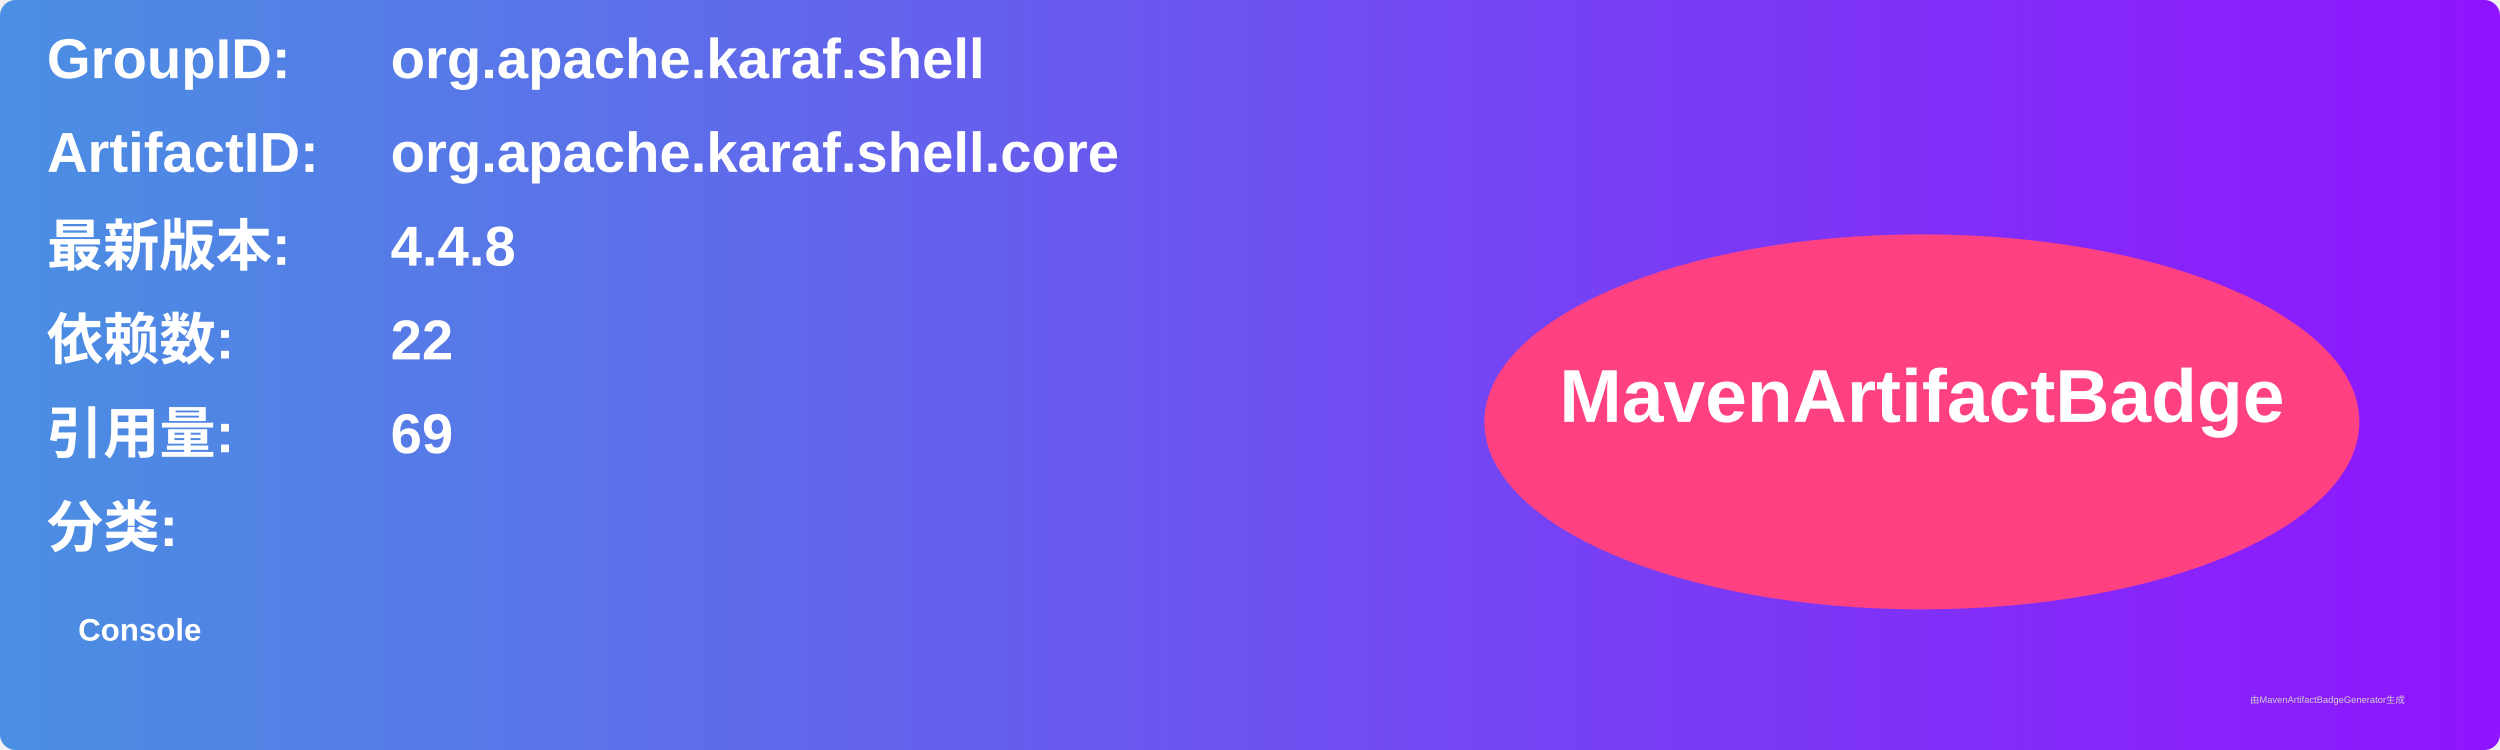
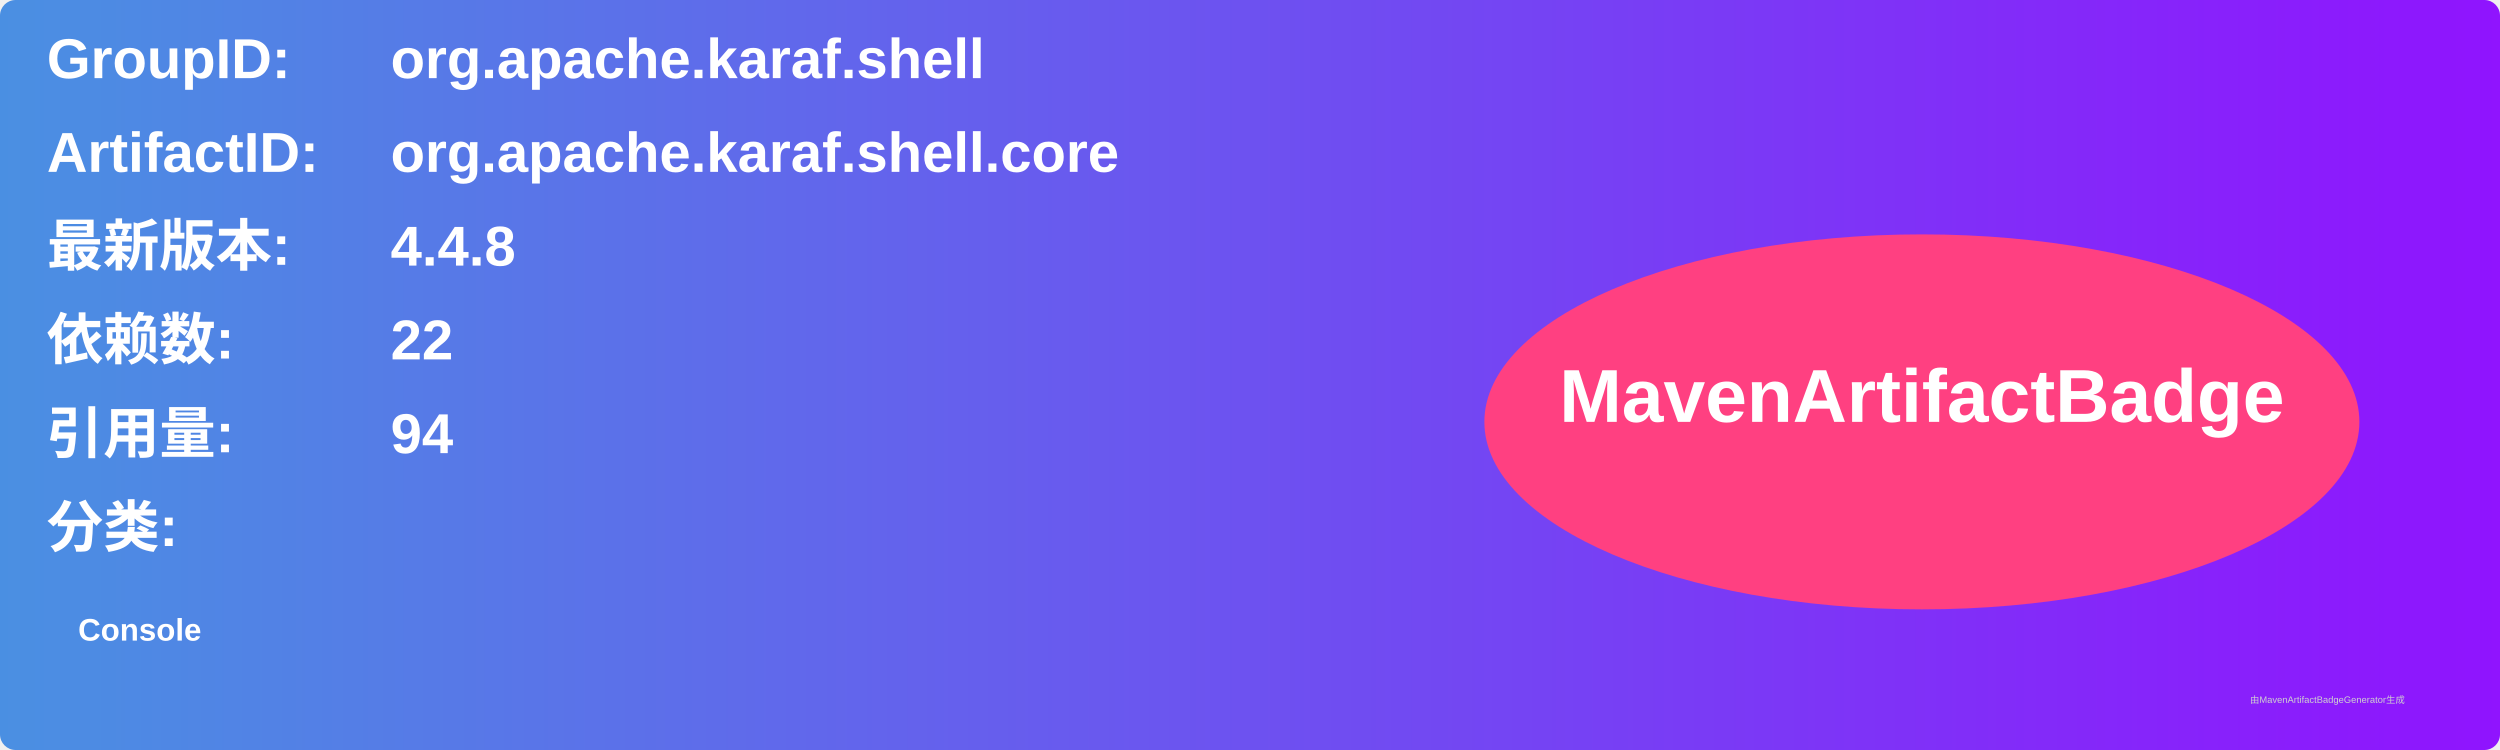
<svg xmlns="http://www.w3.org/2000/svg" width="800" height="240" viewBox="0 0 800 240">
  <linearGradient id="grad" x1="0%" y1="0%" x2="100%" y2="0%">
    <stop offset="0%" stop-color="#4a90e2" />
    <stop offset="100%" stop-color="#9013fe" />
  </linearGradient>
  <rect width="100%" height="100%" rx="5" ry="5" fill="url(#grad)" />
  <g transform="translate(15, 15)">
    <text x="0" y="10" font-family="Arial" font-size="18" fill="white" font-weight="bold" width="260">GroupID:</text>
    <text x="110" y="10" font-family="Arial" font-size="18" fill="white" font-weight="bold" width="460">org.apache.karaf.shell</text>
    <text x="0" y="40" font-family="Arial" font-size="18" fill="white" font-weight="bold" width="260">ArtifactID:</text>
    <text x="110" y="40" font-family="Arial" font-size="18" fill="white" font-weight="bold" width="460">org.apache.karaf.shell.core</text>
    <text x="0" y="70" font-family="Arial" font-size="18" fill="white" font-weight="bold">最新版本:</text>
    <text x="110" y="70" font-family="Arial" font-size="18" fill="white" font-weight="bold">
      <tspan font-weight="bold">4.4.8</tspan>
    </text>
    <text x="0" y="100" font-family="Arial" font-size="18" fill="white" font-weight="bold">依赖数: </text>
    <text x="110" y="100" font-family="Arial" font-size="18" fill="white">
      <tspan font-weight="bold">22</tspan>
    </text>
    <text x="0" y="130" font-family="Arial" font-size="18" fill="white" font-weight="bold">引用量: </text>
    <text x="110" y="130" font-family="Arial" font-size="18" fill="white">
-       <tspan font-weight="bold">69</tspan>
+       <tspan font-weight="bold">94</tspan>
    </text>
    <text x="0" y="160" font-family="Arial" font-size="18" fill="white" font-weight="bold">分类:</text>
    <text x="10" y="190" font-family="Arial" font-size="10" fill="white">
      <tspan font-weight="bold">Console</tspan>
    </text>
    <ellipse cx="600" cy="120" rx="140" ry="60" fill="#ff4081" />
    <text x="600" y="120" text-anchor="middle" font-family="Arial" font-size="24" fill="white" font-weight="bold">MavenArtifactBadge</text>
  </g>
  <text x="720" y="225" font-family="Arial" font-size="3" fill="#d0d0d0">由MavenArtifactBadgeGenerator生成</text>
</svg>
